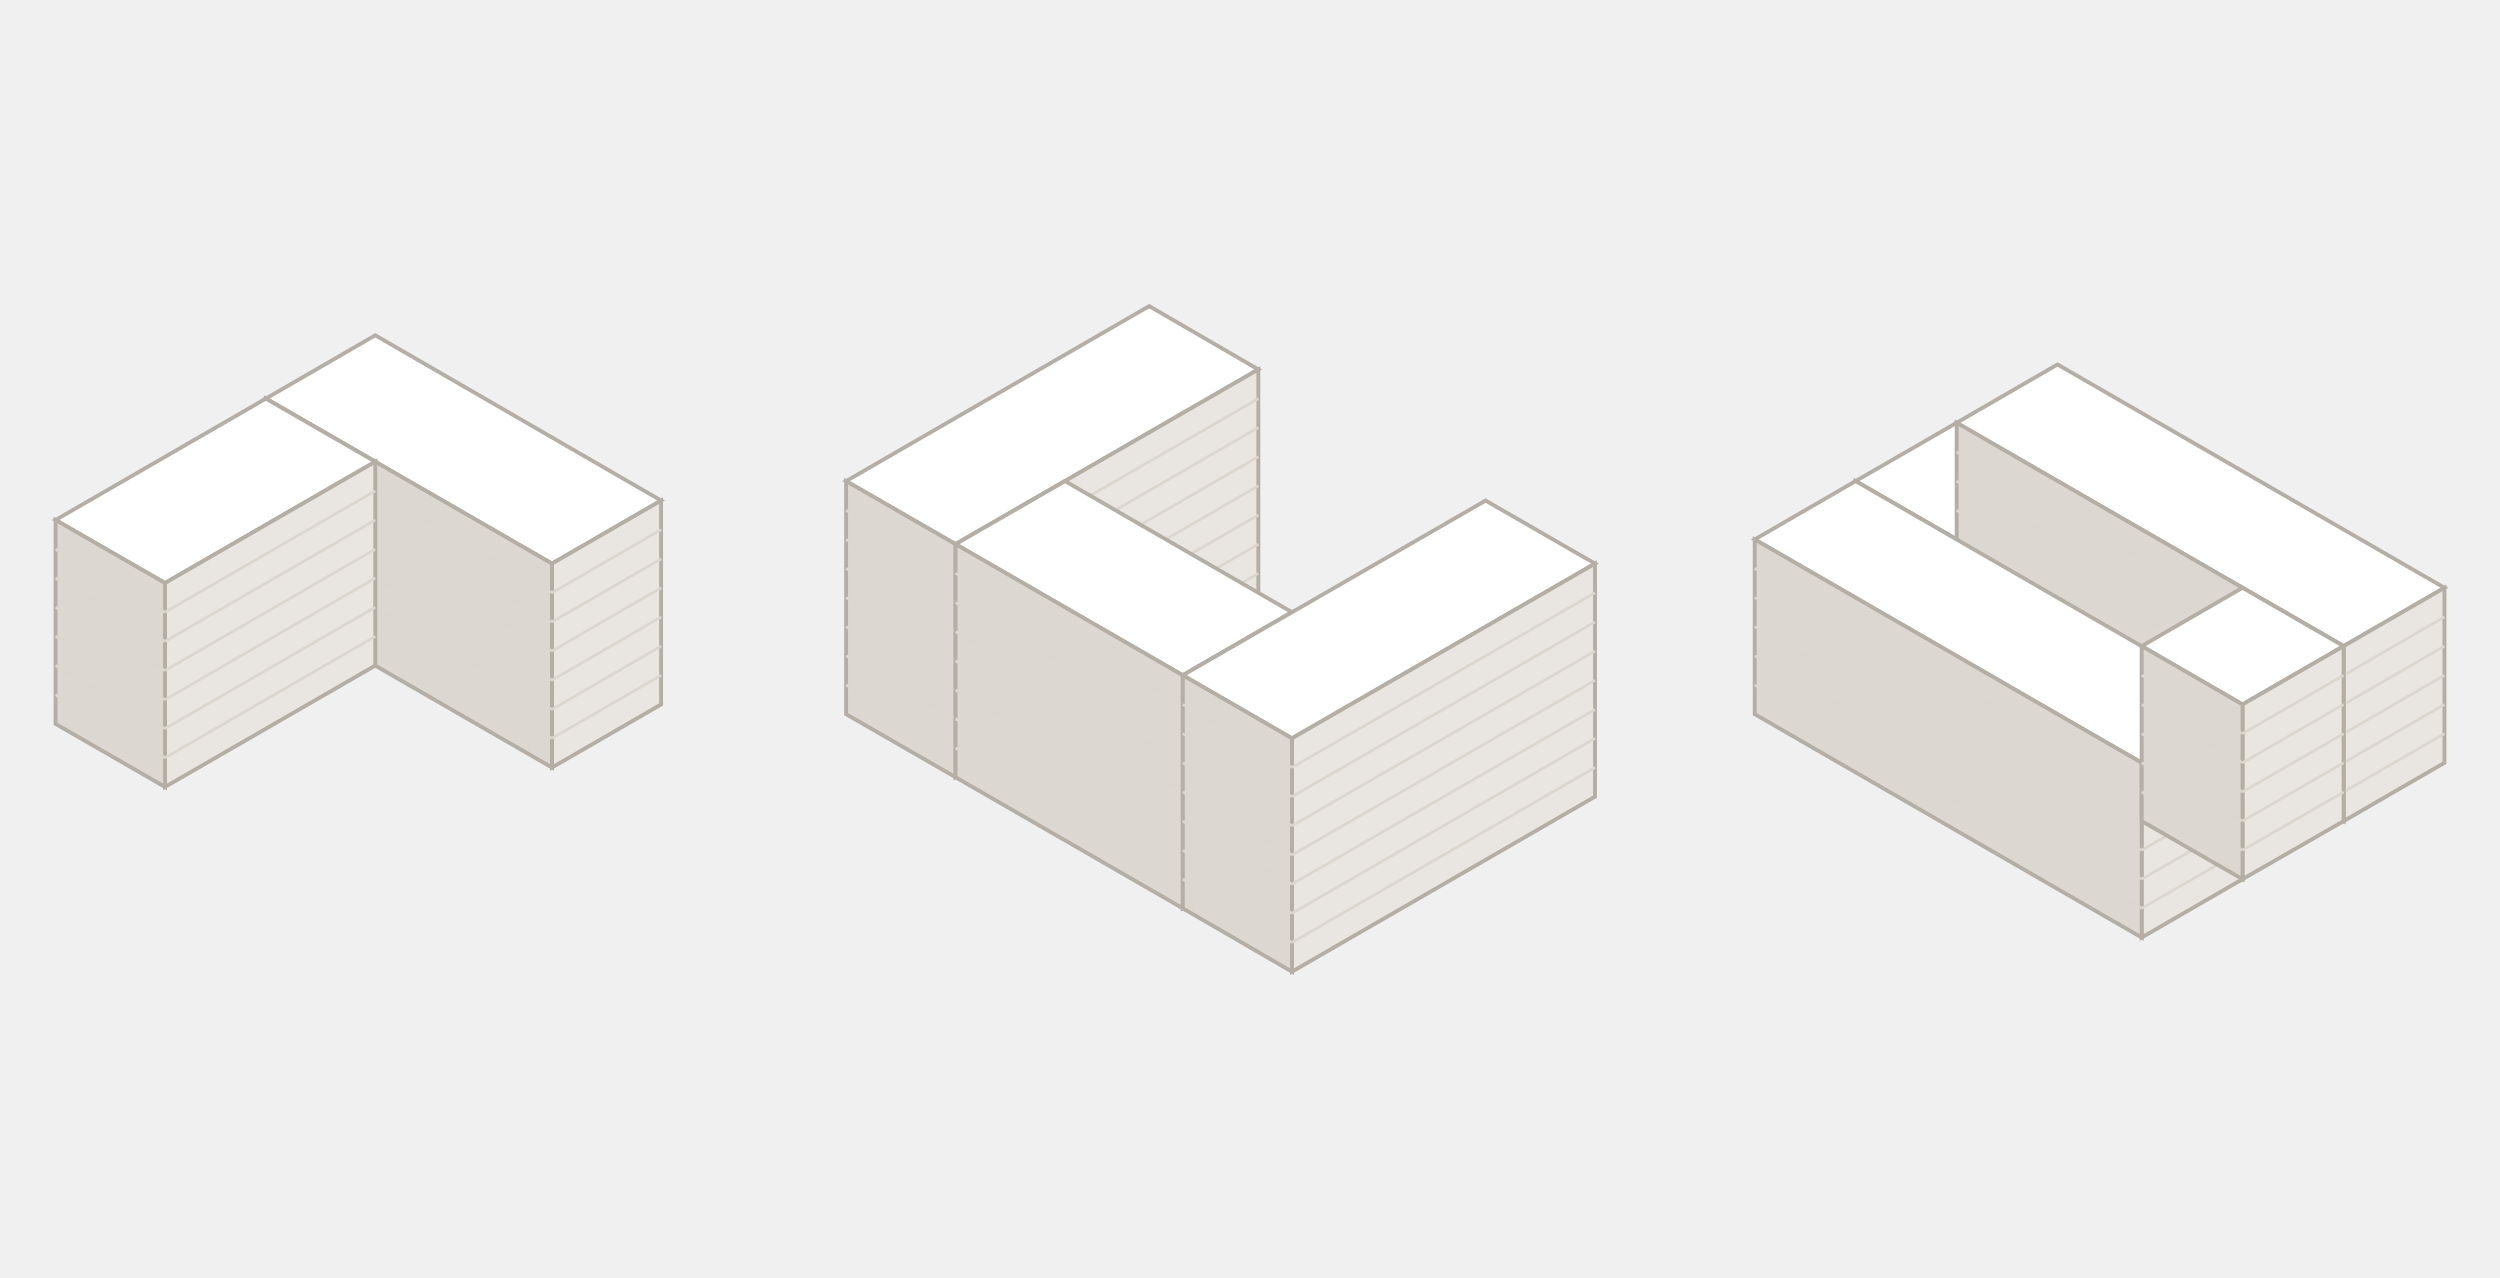
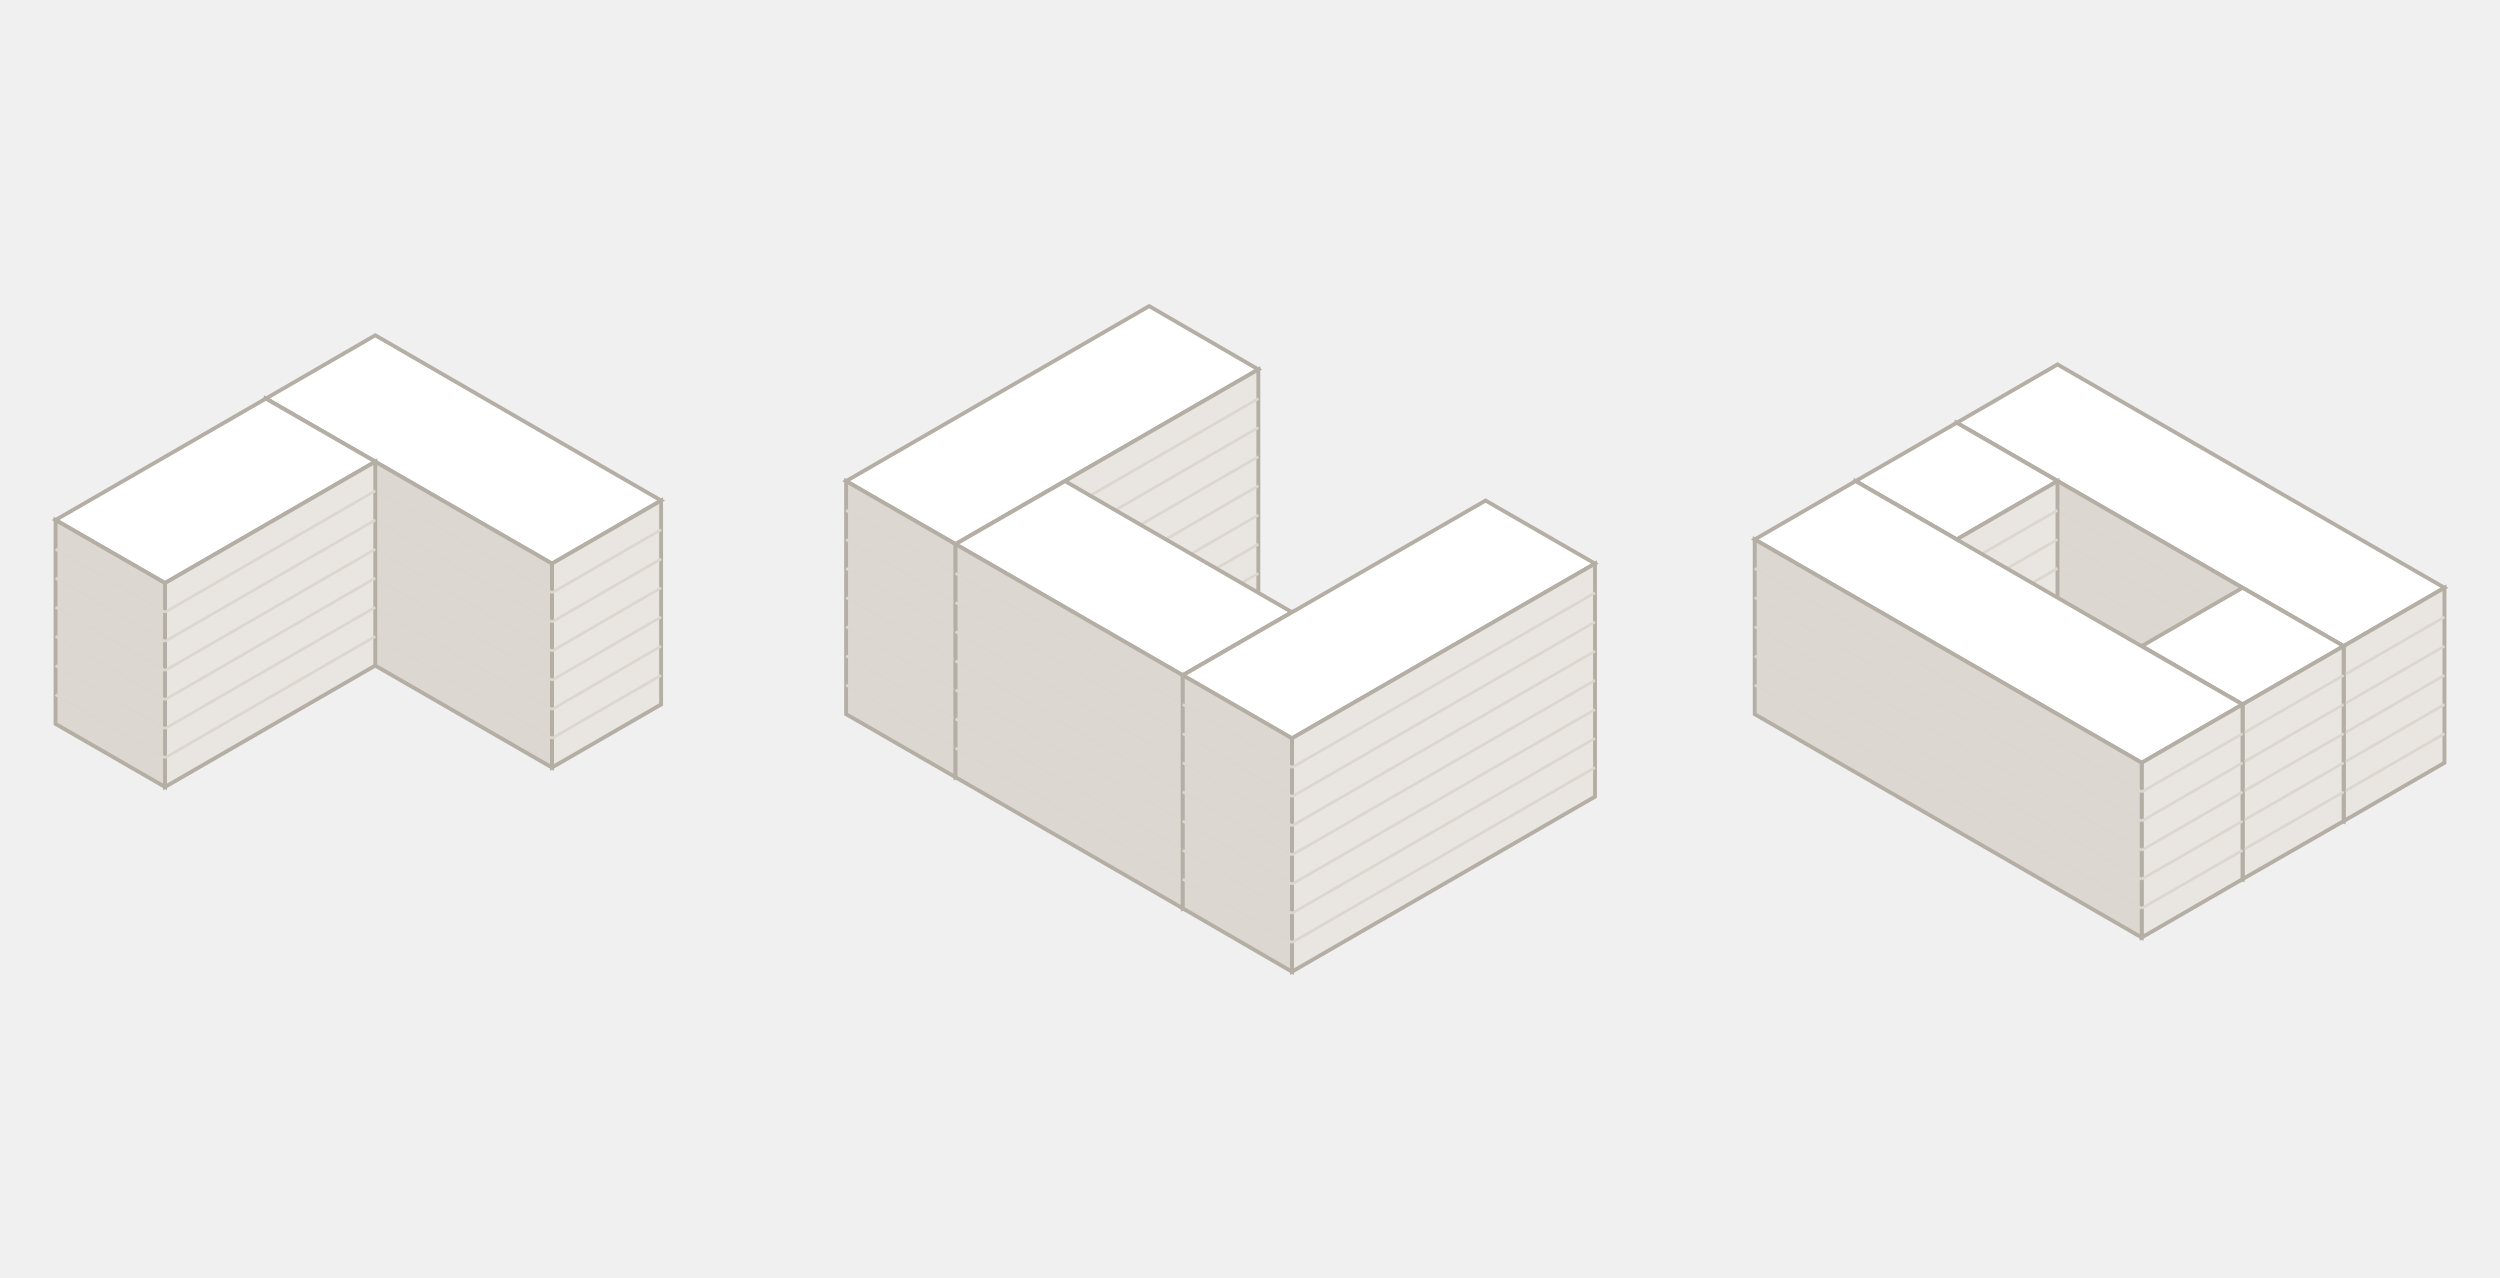
<svg xmlns="http://www.w3.org/2000/svg" viewBox="0 0 900 460" width="900" height="460" role="img">
  <rect width="900" height="460" fill="none" />
  <polygon points="135.1,120.7 238.0,180.2 198.7,202.9 95.7,143.5" fill="#ffffff" stroke="#b4aea4" stroke-width="1.4" />
  <polygon points="238.0,253.6 198.7,276.3 198.7,202.9 238.0,180.2" fill="#e9e6e1" stroke="#b4aea4" stroke-width="1.4" />
  <polygon points="95.7,216.9 198.7,276.3 198.7,202.9 95.7,143.5" fill="#dcd8d1" stroke="#b4aea4" stroke-width="1.4" />
  <path d="M238.0,243.1L198.7,265.8M238.0,232.6L198.7,255.4M238.0,222.1L198.7,244.9M238.0,211.6L198.7,234.4M238.0,201.2L198.7,223.9M238.0,190.7L198.7,213.4" fill="none" stroke="#dbd6ce" stroke-width="1" />
  <path d="M95.7,206.4L198.7,265.8M95.7,195.9L198.7,255.4M95.7,185.4L198.7,244.9M95.7,174.9L198.7,234.4M95.7,164.4L198.7,223.9M95.7,153.9L198.7,213.4" fill="none" stroke="#dbd6ce" stroke-width="1" />
  <polygon points="95.7,143.5 135.1,166.2 59.4,209.9 20.0,187.2" fill="#ffffff" stroke="#b4aea4" stroke-width="1.4" />
  <polygon points="135.1,239.6 59.4,283.3 59.4,209.9 135.1,166.2" fill="#e9e6e1" stroke="#b4aea4" stroke-width="1.4" />
  <polygon points="20.0,260.6 59.4,283.3 59.4,209.9 20.0,187.2" fill="#dcd8d1" stroke="#b4aea4" stroke-width="1.4" />
  <path d="M135.1,229.1L59.4,272.8M135.1,218.6L59.4,262.3M135.1,208.1L59.4,251.9M135.1,197.7L59.4,241.4M135.1,187.2L59.4,230.9M135.1,176.7L59.4,220.4" fill="none" stroke="#dbd6ce" stroke-width="1" />
  <path d="M20.0,250.1L59.4,272.8M20.0,239.6L59.4,262.3M20.0,229.1L59.4,251.9M20.0,218.6L59.4,241.4M20.0,208.1L59.4,230.9M20.0,197.7L59.4,220.4" fill="none" stroke="#dbd6ce" stroke-width="1" />
  <polygon points="413.7,110.2 453.0,133.0 344.0,195.9 304.6,173.2" fill="#ffffff" stroke="#b4aea4" stroke-width="1.4" />
  <polygon points="453.0,216.9 344.0,279.8 344.0,195.9 453.0,133.0" fill="#e9e6e1" stroke="#b4aea4" stroke-width="1.4" />
  <polygon points="304.6,257.1 344.0,279.8 344.0,195.9 304.6,173.2" fill="#dcd8d1" stroke="#b4aea4" stroke-width="1.4" />
  <path d="M453.0,206.4L344.0,269.3M453.0,195.9L344.0,258.8M453.0,185.4L344.0,248.4M453.0,174.9L344.0,237.9M453.0,164.4L344.0,227.4M453.0,153.9L344.0,216.9M453.0,143.5L344.0,206.4" fill="none" stroke="#dbd6ce" stroke-width="1" />
  <path d="M304.6,246.6L344.0,269.3M304.6,236.1L344.0,258.8M304.6,225.6L344.0,248.4M304.6,215.1L344.0,237.9M304.6,204.6L344.0,227.4M304.6,194.2L344.0,216.9M304.6,183.7L344.0,206.4" fill="none" stroke="#dbd6ce" stroke-width="1" />
  <polygon points="383.4,173.2 465.1,220.4 425.8,243.1 344.0,195.9" fill="#ffffff" stroke="#b4aea4" stroke-width="1.4" />
  <polygon points="465.1,304.3 425.8,327.0 425.8,243.1 465.1,220.4" fill="#e9e6e1" stroke="#b4aea4" stroke-width="1.4" />
  <polygon points="344.0,279.8 425.8,327.0 425.8,243.1 344.0,195.9" fill="#dcd8d1" stroke="#b4aea4" stroke-width="1.4" />
  <path d="M465.1,293.8L425.8,316.5M465.1,283.3L425.8,306.1M465.1,272.8L425.8,295.6M465.1,262.3L425.8,285.1M465.1,251.9L425.8,274.6M465.1,241.4L425.8,264.1M465.1,230.9L425.8,253.6" fill="none" stroke="#dbd6ce" stroke-width="1" />
  <path d="M344.0,269.3L425.8,316.5M344.0,258.8L425.8,306.1M344.0,248.4L425.8,295.6M344.0,237.9L425.8,285.1M344.0,227.4L425.8,274.6M344.0,216.9L425.8,264.1M344.0,206.4L425.8,253.6" fill="none" stroke="#dbd6ce" stroke-width="1" />
  <polygon points="534.8,180.2 574.2,202.9 465.1,265.8 425.8,243.1" fill="#ffffff" stroke="#b4aea4" stroke-width="1.4" />
  <polygon points="574.2,286.8 465.1,349.8 465.1,265.8 574.2,202.9" fill="#e9e6e1" stroke="#b4aea4" stroke-width="1.4" />
  <polygon points="425.8,327.0 465.1,349.8 465.1,265.8 425.8,243.1" fill="#dcd8d1" stroke="#b4aea4" stroke-width="1.4" />
  <path d="M574.2,276.3L465.1,339.3M574.2,265.8L465.1,328.8M574.2,255.4L465.1,318.3M574.2,244.9L465.1,307.8M574.2,234.4L465.1,297.3M574.2,223.9L465.1,286.8M574.2,213.4L465.1,276.3" fill="none" stroke="#dbd6ce" stroke-width="1" />
  <path d="M425.8,316.5L465.1,339.3M425.8,306.1L465.1,328.8M425.8,295.6L465.1,318.3M425.8,285.1L465.1,307.8M425.8,274.6L465.1,297.3M425.8,264.1L465.1,286.8M425.8,253.6L465.1,276.3" fill="none" stroke="#dbd6ce" stroke-width="1" />
+   <polygon points="740.7,131.2 880.0,211.6 843.7,232.6 704.4,152.2" fill="#ffffff" stroke="#b4aea4" stroke-width="1.4" />
+   <polygon points="880.0,274.6 843.7,295.6 843.7,232.6 880.0,211.6" fill="#e9e6e1" stroke="#b4aea4" stroke-width="1.4" />
+   <polygon points="704.4,215.1 843.7,295.6 843.7,232.6 704.4,152.2" fill="#dcd8d1" stroke="#b4aea4" stroke-width="1.4" />
+   <path d="M880.0,264.1L843.7,285.1M880.0,253.6L843.7,274.6M880.0,243.1L843.7,264.1M880.0,232.6L843.7,253.6M880.0,222.1L843.7,243.1" fill="none" stroke="#dbd6ce" stroke-width="1" />
+   <path d="M704.4,204.6L843.7,285.1M704.4,194.2L843.7,274.6M704.4,183.7L843.7,264.1M704.4,173.2L843.7,253.6M704.4,162.7L843.7,243.1" fill="none" stroke="#dbd6ce" stroke-width="1" />
  <polygon points="704.4,152.2 740.7,173.2 704.4,194.2 668.0,173.2" fill="#ffffff" stroke="#b4aea4" stroke-width="1.4" />
  <polygon points="740.7,236.1 704.4,257.1 704.4,194.2 740.7,173.2" fill="#e9e6e1" stroke="#b4aea4" stroke-width="1.4" />
  <polygon points="668.0,236.1 704.4,257.1 704.4,194.2 668.0,173.2" fill="#dcd8d1" stroke="#b4aea4" stroke-width="1.4" />
  <path d="M740.7,225.6L704.4,246.6M740.7,215.1L704.4,236.1M740.7,204.6L704.4,225.6M740.7,194.2L704.4,215.1M740.7,183.7L704.4,204.6" fill="none" stroke="#dbd6ce" stroke-width="1" />
  <path d="M668.0,225.6L704.4,246.6M668.0,215.1L704.4,236.1M668.0,204.6L704.4,225.6M668.0,194.2L704.4,215.1M668.0,183.7L704.4,204.6" fill="none" stroke="#dbd6ce" stroke-width="1" />
-   <polygon points="740.7,131.2 880.0,211.6 843.7,232.6 704.4,152.2" fill="#ffffff" stroke="#b4aea4" stroke-width="1.4" />
-   <polygon points="880.0,274.6 843.7,295.6 843.7,232.6 880.0,211.6" fill="#e9e6e1" stroke="#b4aea4" stroke-width="1.4" />
-   <polygon points="704.4,215.1 843.7,295.6 843.7,232.6 704.4,152.2" fill="#dcd8d1" stroke="#b4aea4" stroke-width="1.4" />
-   <path d="M880.0,264.1L843.7,285.1M880.0,253.6L843.7,274.6M880.0,243.1L843.7,264.1M880.0,232.6L843.7,253.6M880.0,222.1L843.7,243.1" fill="none" stroke="#dbd6ce" stroke-width="1" />
-   <path d="M704.4,204.6L843.7,285.1M704.4,194.2L843.7,274.6M704.4,183.7L843.7,264.1M704.4,173.2L843.7,253.6M704.4,162.7L843.7,243.1" fill="none" stroke="#dbd6ce" stroke-width="1" />
+   <polygon points="807.3,211.6 843.7,232.6 807.3,253.6 771.0,232.6" fill="#ffffff" stroke="#b4aea4" stroke-width="1.4" />
+   <polygon points="843.7,295.6 807.3,316.5 807.3,253.6 843.7,232.6" fill="#e9e6e1" stroke="#b4aea4" stroke-width="1.4" />
+   <polygon points="771.0,295.6 807.3,316.5 807.3,253.6 771.0,232.6" fill="#dcd8d1" stroke="#b4aea4" stroke-width="1.4" />
+   <path d="M843.7,285.1L807.3,306.1M843.7,274.6L807.3,295.6M843.7,264.1L807.3,285.1M843.7,253.6L807.3,274.6M843.7,243.1L807.3,264.1" fill="none" stroke="#dbd6ce" stroke-width="1" />
+   <path d="M771.0,285.1L807.3,306.1M771.0,274.6L807.3,295.6M771.0,264.1L807.3,285.1M771.0,253.6L807.3,274.6M771.0,243.1L807.3,264.1" fill="none" stroke="#dbd6ce" stroke-width="1" />
  <polygon points="668.0,173.2 807.3,253.6 771.0,274.6 631.7,194.2" fill="#ffffff" stroke="#b4aea4" stroke-width="1.4" />
  <polygon points="807.3,316.5 771.0,337.5 771.0,274.6 807.3,253.6" fill="#e9e6e1" stroke="#b4aea4" stroke-width="1.4" />
  <polygon points="631.7,257.1 771.0,337.5 771.0,274.6 631.7,194.2" fill="#dcd8d1" stroke="#b4aea4" stroke-width="1.4" />
  <path d="M807.3,306.1L771.0,327.0M807.3,295.6L771.0,316.5M807.3,285.1L771.0,306.1M807.3,274.6L771.0,295.6M807.3,264.1L771.0,285.1" fill="none" stroke="#dbd6ce" stroke-width="1" />
  <path d="M631.7,246.6L771.0,327.0M631.7,236.1L771.0,316.5M631.7,225.6L771.0,306.1M631.7,215.1L771.0,295.6M631.7,204.6L771.0,285.1" fill="none" stroke="#dbd6ce" stroke-width="1" />
-   <polygon points="807.3,211.6 843.7,232.6 807.3,253.6 771.0,232.6" fill="#ffffff" stroke="#b4aea4" stroke-width="1.4" />
-   <polygon points="843.7,295.6 807.3,316.5 807.3,253.6 843.7,232.6" fill="#e9e6e1" stroke="#b4aea4" stroke-width="1.4" />
-   <polygon points="771.0,295.6 807.3,316.5 807.3,253.6 771.0,232.6" fill="#dcd8d1" stroke="#b4aea4" stroke-width="1.4" />
-   <path d="M843.7,285.1L807.3,306.1M843.7,274.6L807.3,295.6M843.7,264.1L807.3,285.1M843.7,253.6L807.3,274.6M843.7,243.1L807.3,264.1" fill="none" stroke="#dbd6ce" stroke-width="1" />
-   <path d="M771.0,285.1L807.3,306.1M771.0,274.6L807.3,295.6M771.0,264.1L807.3,285.1M771.0,253.6L807.3,274.6M771.0,243.1L807.3,264.1" fill="none" stroke="#dbd6ce" stroke-width="1" />
</svg>
